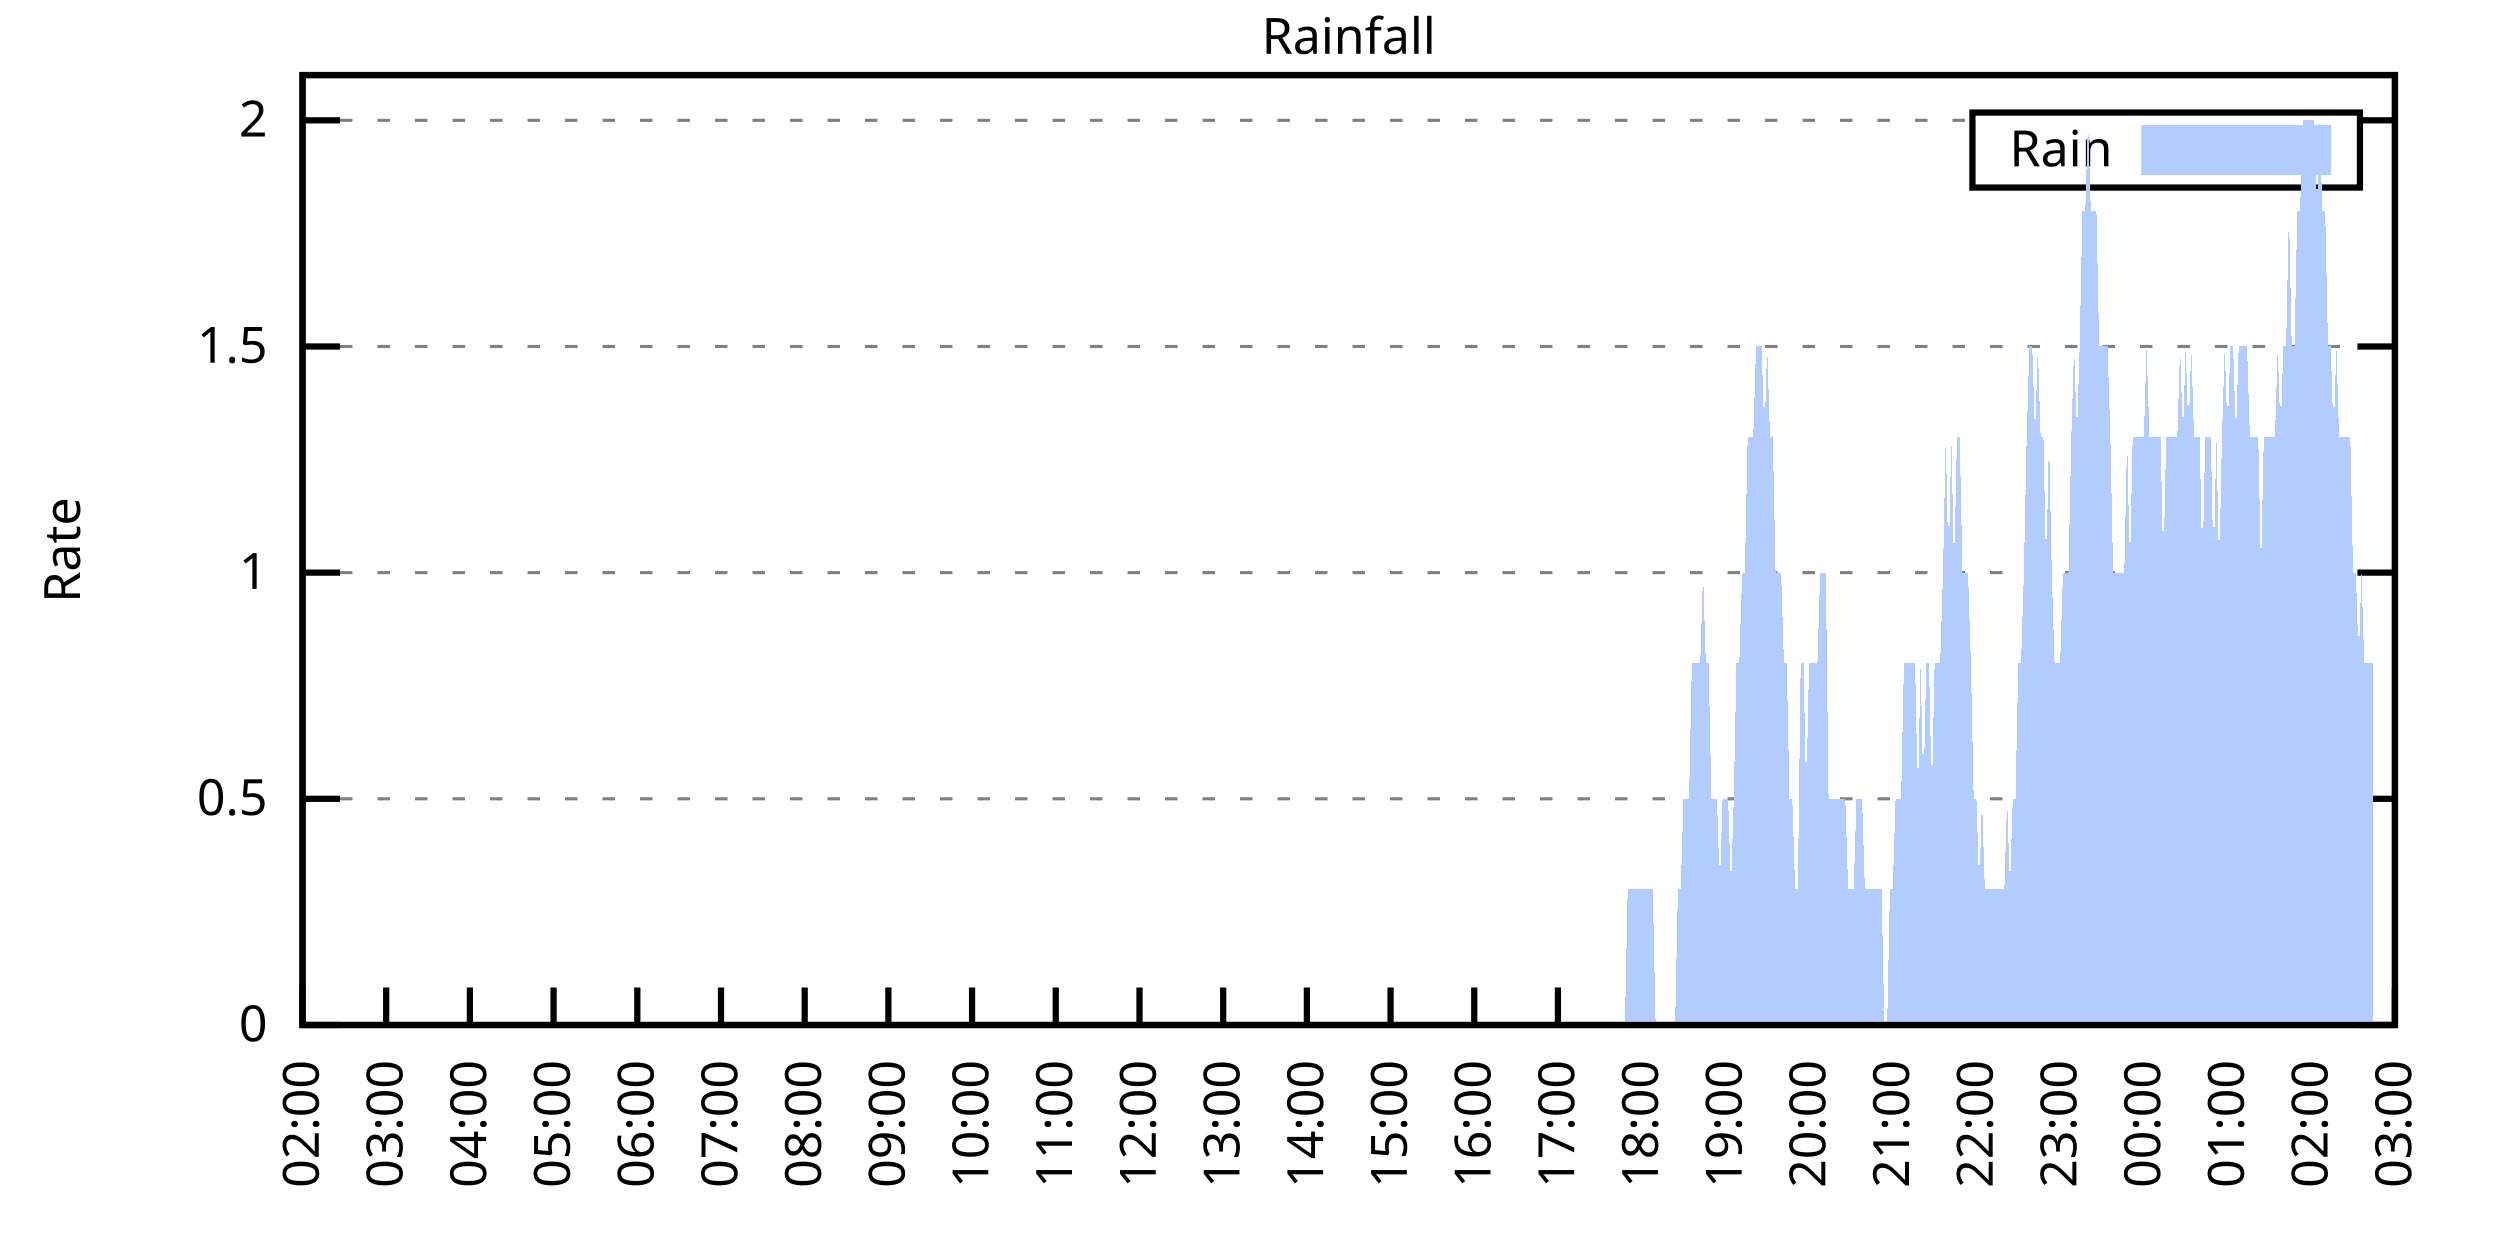
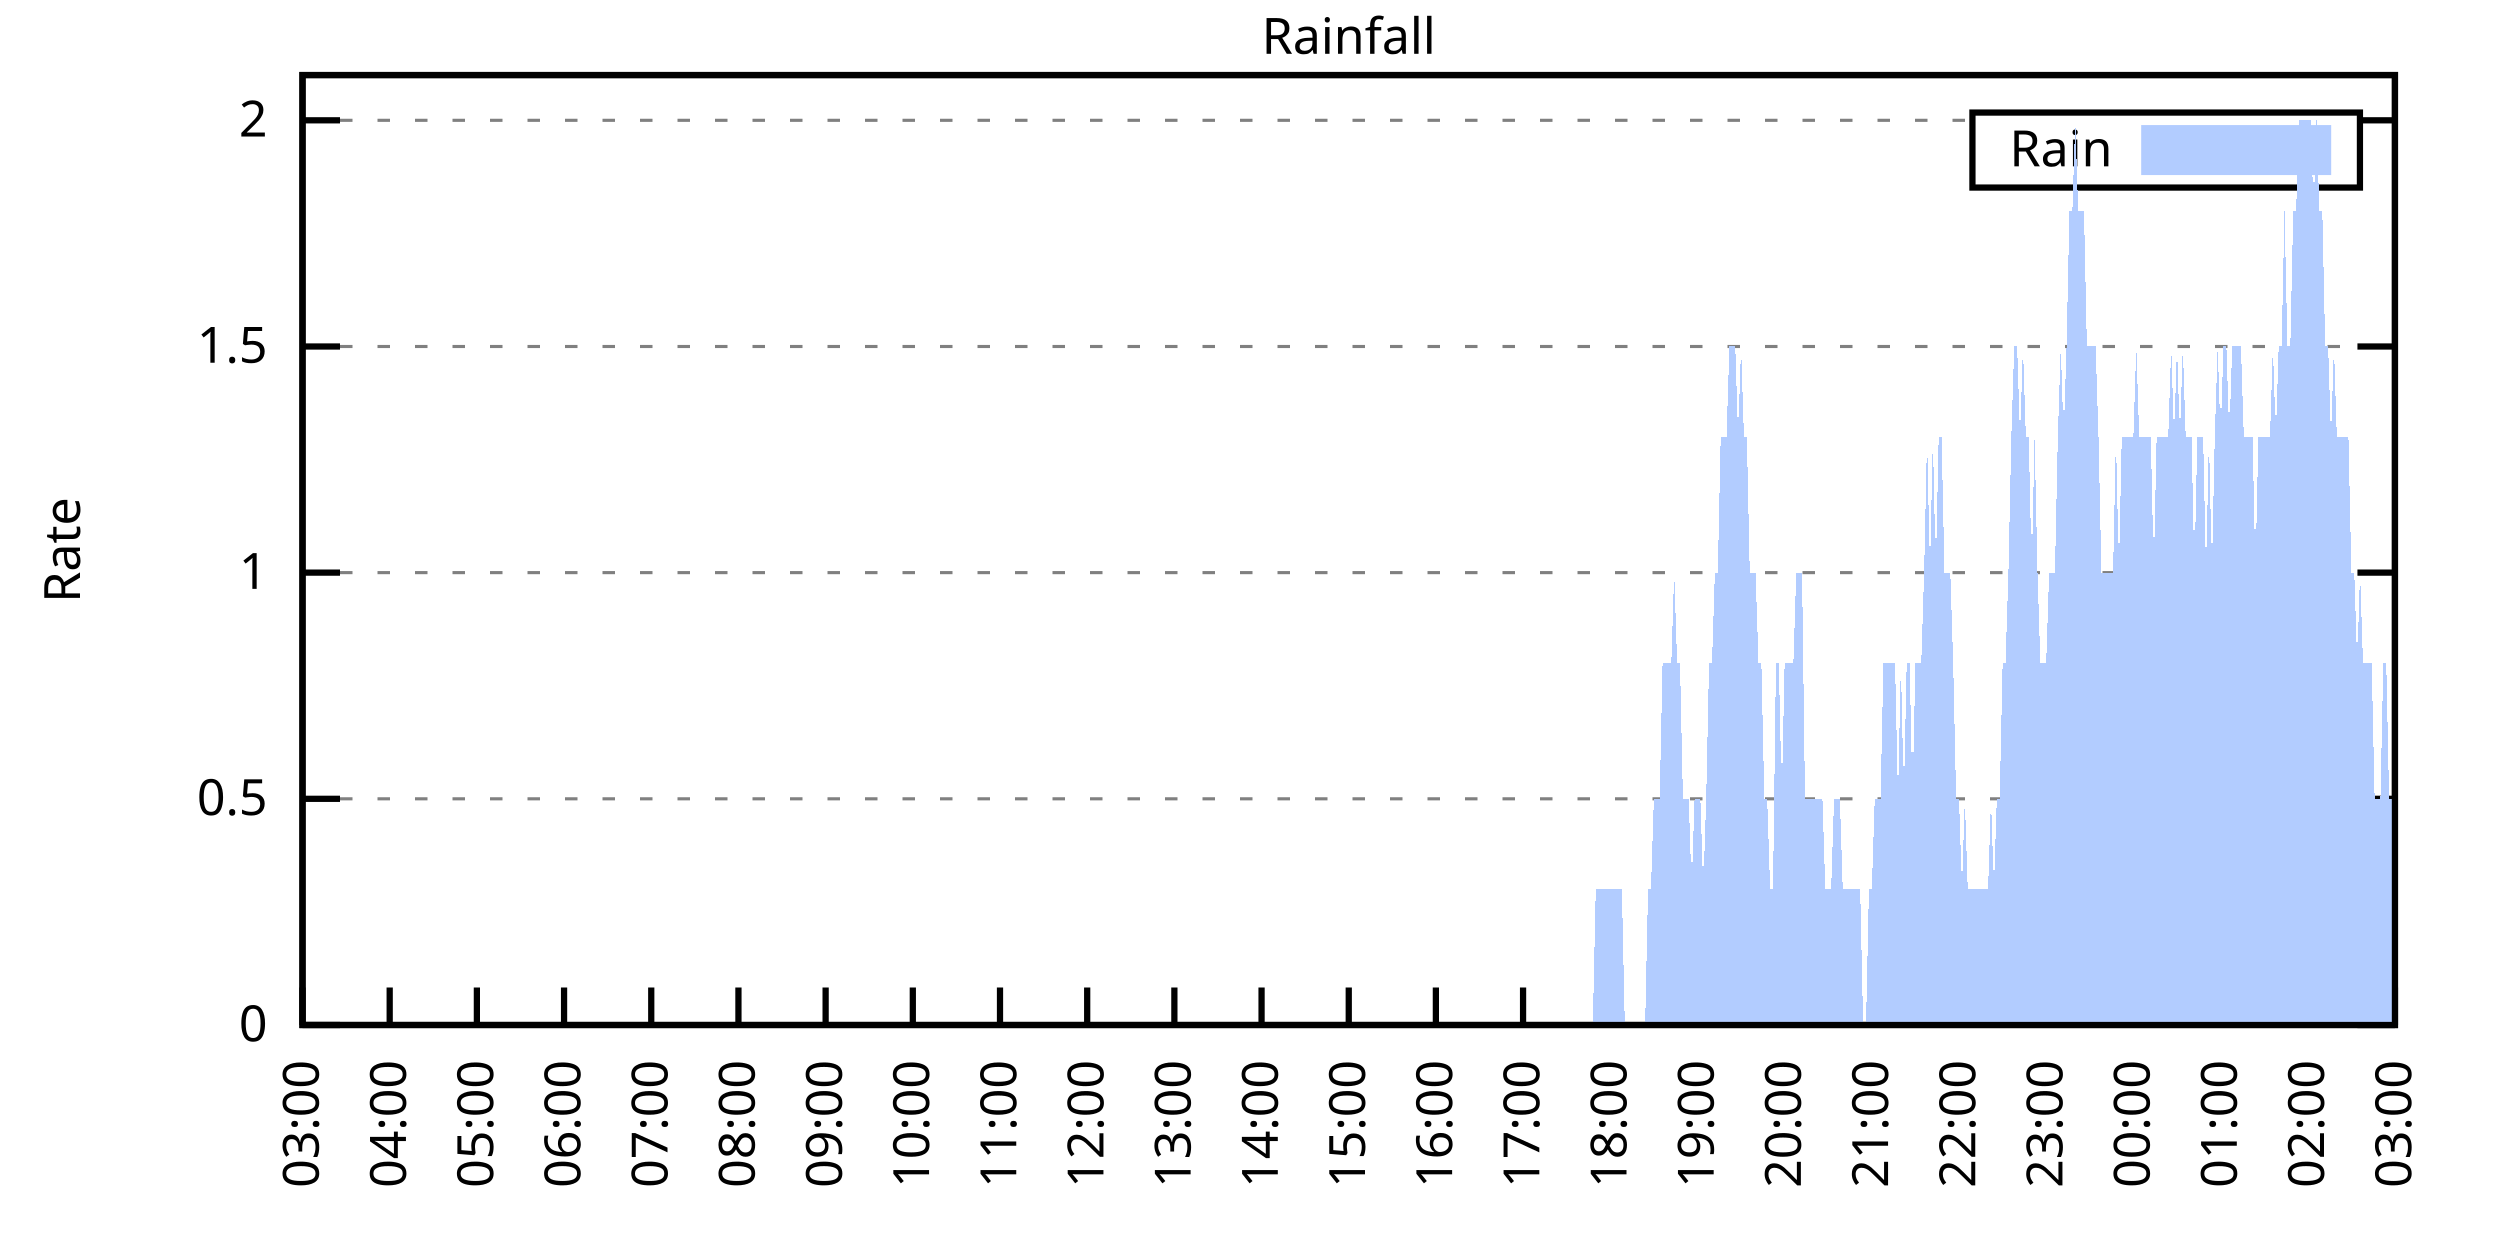
<svg xmlns="http://www.w3.org/2000/svg" xmlns:xlink="http://www.w3.org/1999/xlink" width="400" height="200" viewBox="0 0 400 200">
  <g id="gnuplot_canvas">
    <rect x="0" y="0" width="400" height="200" fill="none" />
    <defs>
      <circle id="gpDot" r="0.5" stroke-width="0.5" stroke="currentColor" />
      <path id="gpPt0" stroke-width="0.333" stroke="currentColor" d="M-1,0 h2 M0,-1 v2" />
      <path id="gpPt1" stroke-width="0.333" stroke="currentColor" d="M-1,-1 L1,1 M1,-1 L-1,1" />
      <path id="gpPt2" stroke-width="0.333" stroke="currentColor" d="M-1,0 L1,0 M0,-1 L0,1 M-1,-1 L1,1 M-1,1 L1,-1" />
      <rect id="gpPt3" stroke-width="0.333" stroke="currentColor" x="-1" y="-1" width="2" height="2" />
      <rect id="gpPt4" stroke-width="0.333" stroke="currentColor" fill="currentColor" x="-1" y="-1" width="2" height="2" />
      <circle id="gpPt5" stroke-width="0.333" stroke="currentColor" cx="0" cy="0" r="1" />
      <use xlink:href="#gpPt5" id="gpPt6" fill="currentColor" stroke="none" />
      <path id="gpPt7" stroke-width="0.333" stroke="currentColor" d="M0,-1.33 L-1.33,0.67 L1.33,0.67 z" />
      <use xlink:href="#gpPt7" id="gpPt8" fill="currentColor" stroke="none" />
      <use xlink:href="#gpPt7" id="gpPt9" stroke="currentColor" transform="rotate(180)" />
      <use xlink:href="#gpPt9" id="gpPt10" fill="currentColor" stroke="none" />
      <use xlink:href="#gpPt3" id="gpPt11" stroke="currentColor" transform="rotate(45)" />
      <use xlink:href="#gpPt11" id="gpPt12" fill="currentColor" stroke="none" />
      <path id="gpPt13" stroke-width="0.333" stroke="currentColor" d="M0,1.330 L1.265,0.411 L0.782,-1.067 L-0.782,-1.076 L-1.265,0.411 z" />
      <use xlink:href="#gpPt13" id="gpPt14" fill="currentColor" stroke="none" />
      <filter id="textbox" filterUnits="objectBoundingBox" x="0" y="0" height="1" width="1">
        <feFlood flood-color="white" flood-opacity="1" result="bgnd" />
        <feComposite in="SourceGraphic" in2="bgnd" operator="atop" />
      </filter>
      <filter id="greybox" filterUnits="objectBoundingBox" x="0" y="0" height="1" width="1">
        <feFlood flood-color="lightgrey" flood-opacity="1" result="grey" />
        <feComposite in="SourceGraphic" in2="grey" operator="atop" />
      </filter>
    </defs>
    <g fill="none" color="white" stroke="currentColor" stroke-width="1.00" stroke-linecap="butt" stroke-linejoin="miter">
</g>
    <g fill="none" color="black" stroke="currentColor" stroke-width="1.00" stroke-linecap="butt" stroke-linejoin="miter">
      <g stroke="none" shape-rendering="crispEdges">
        <polygon fill="rgb(255, 255, 255)" points="48.40,164.00 383.18,164.00 383.18,12.02 48.40,12.02 " />
      </g>
    </g>
    <g fill="none" color="black" stroke="currentColor" stroke-width="1.00" stroke-linecap="butt" stroke-linejoin="miter">
</g>
    <g fill="none" color="black" stroke="black" stroke-width="0.50" stroke-linecap="butt" stroke-linejoin="miter">
</g>
    <g fill="none" color="gray" stroke="currentColor" stroke-width="0.50" stroke-linecap="butt" stroke-linejoin="miter">
      <path stroke="gray" stroke-dasharray="2,4" class="gridline" d="M48.40,164.00 L383.19,164.00  " />
    </g>
    <g fill="none" color="gray" stroke="gray" stroke-width="1.00" stroke-linecap="butt" stroke-linejoin="miter">
</g>
    <g fill="none" color="black" stroke="currentColor" stroke-width="1.00" stroke-linecap="butt" stroke-linejoin="miter">
      <path stroke="black" d="M48.40,164.00 L54.40,164.00 M383.19,164.00 L377.19,164.00  " />
      <g transform="translate(42.80,166.60)" stroke="none" fill="black" font-family="Sans" font-size="8.00" text-anchor="end">
        <text>
          <tspan font-family="Sans"> 0</tspan>
        </text>
      </g>
    </g>
    <g fill="none" color="black" stroke="currentColor" stroke-width="1.00" stroke-linecap="butt" stroke-linejoin="miter">
</g>
    <g fill="none" color="black" stroke="black" stroke-width="0.50" stroke-linecap="butt" stroke-linejoin="miter">
</g>
    <g fill="none" color="gray" stroke="currentColor" stroke-width="0.50" stroke-linecap="butt" stroke-linejoin="miter">
      <path stroke="gray" stroke-dasharray="2,4" class="gridline" d="M48.40,127.81 L383.19,127.81  " />
    </g>
    <g fill="none" color="gray" stroke="gray" stroke-width="1.00" stroke-linecap="butt" stroke-linejoin="miter">
</g>
    <g fill="none" color="black" stroke="currentColor" stroke-width="1.00" stroke-linecap="butt" stroke-linejoin="miter">
      <path stroke="black" d="M48.40,127.81 L54.40,127.81 M383.19,127.81 L377.19,127.81  " />
      <g transform="translate(42.80,130.41)" stroke="none" fill="black" font-family="Sans" font-size="8.00" text-anchor="end">
        <text>
          <tspan font-family="Sans"> 0.5</tspan>
        </text>
      </g>
    </g>
    <g fill="none" color="black" stroke="currentColor" stroke-width="1.00" stroke-linecap="butt" stroke-linejoin="miter">
</g>
    <g fill="none" color="black" stroke="black" stroke-width="0.50" stroke-linecap="butt" stroke-linejoin="miter">
</g>
    <g fill="none" color="gray" stroke="currentColor" stroke-width="0.50" stroke-linecap="butt" stroke-linejoin="miter">
      <path stroke="gray" stroke-dasharray="2,4" class="gridline" d="M48.40,91.62 L383.19,91.62  " />
    </g>
    <g fill="none" color="gray" stroke="gray" stroke-width="1.00" stroke-linecap="butt" stroke-linejoin="miter">
</g>
    <g fill="none" color="black" stroke="currentColor" stroke-width="1.00" stroke-linecap="butt" stroke-linejoin="miter">
      <path stroke="black" d="M48.40,91.62 L54.40,91.62 M383.19,91.62 L377.19,91.62  " />
      <g transform="translate(42.80,94.22)" stroke="none" fill="black" font-family="Sans" font-size="8.00" text-anchor="end">
        <text>
          <tspan font-family="Sans"> 1</tspan>
        </text>
      </g>
    </g>
    <g fill="none" color="black" stroke="currentColor" stroke-width="1.00" stroke-linecap="butt" stroke-linejoin="miter">
</g>
    <g fill="none" color="black" stroke="black" stroke-width="0.50" stroke-linecap="butt" stroke-linejoin="miter">
</g>
    <g fill="none" color="gray" stroke="currentColor" stroke-width="0.50" stroke-linecap="butt" stroke-linejoin="miter">
      <path stroke="gray" stroke-dasharray="2,4" class="gridline" d="M48.40,55.44 L383.19,55.44  " />
    </g>
    <g fill="none" color="gray" stroke="gray" stroke-width="1.00" stroke-linecap="butt" stroke-linejoin="miter">
</g>
    <g fill="none" color="black" stroke="currentColor" stroke-width="1.00" stroke-linecap="butt" stroke-linejoin="miter">
      <path stroke="black" d="M48.40,55.44 L54.40,55.44 M383.19,55.44 L377.19,55.44  " />
      <g transform="translate(42.80,58.04)" stroke="none" fill="black" font-family="Sans" font-size="8.00" text-anchor="end">
        <text>
          <tspan font-family="Sans"> 1.5</tspan>
        </text>
      </g>
    </g>
    <g fill="none" color="black" stroke="currentColor" stroke-width="1.00" stroke-linecap="butt" stroke-linejoin="miter">
</g>
    <g fill="none" color="black" stroke="black" stroke-width="0.50" stroke-linecap="butt" stroke-linejoin="miter">
</g>
    <g fill="none" color="gray" stroke="currentColor" stroke-width="0.50" stroke-linecap="butt" stroke-linejoin="miter">
      <path stroke="gray" stroke-dasharray="2,4" class="gridline" d="M48.40,19.25 L315.59,19.25 M377.59,19.25 L383.19,19.25  " />
    </g>
    <g fill="none" color="gray" stroke="gray" stroke-width="1.00" stroke-linecap="butt" stroke-linejoin="miter">
</g>
    <g fill="none" color="black" stroke="currentColor" stroke-width="1.00" stroke-linecap="butt" stroke-linejoin="miter">
      <path stroke="black" d="M48.40,19.25 L54.40,19.25 M383.19,19.25 L377.19,19.25  " />
      <g transform="translate(42.80,21.85)" stroke="none" fill="black" font-family="Sans" font-size="8.00" text-anchor="end">
        <text>
          <tspan font-family="Sans"> 2</tspan>
        </text>
      </g>
    </g>
    <g fill="none" color="black" stroke="currentColor" stroke-width="1.00" stroke-linecap="butt" stroke-linejoin="miter">
      <path stroke="black" d="M48.40,164.00 L48.40,158.00  " />
      <g transform="translate(51.00,169.60) rotate(270.00)" stroke="none" fill="black" font-family="Sans" font-size="8.00" text-anchor="end">
        <text>
-           <tspan font-family="Sans">02:00</tspan>
-         </text>
-       </g>
-     </g>
-     <g fill="none" color="black" stroke="currentColor" stroke-width="1.00" stroke-linecap="butt" stroke-linejoin="miter">
-       <path stroke="black" d="M61.79,164.00 L61.79,158.00  " />
-       <g transform="translate(64.39,169.60) rotate(270.00)" stroke="none" fill="black" font-family="Sans" font-size="8.00" text-anchor="end">
-         <text>
          <tspan font-family="Sans">03:00</tspan>
        </text>
      </g>
    </g>
    <g fill="none" color="black" stroke="currentColor" stroke-width="1.00" stroke-linecap="butt" stroke-linejoin="miter">
-       <path stroke="black" d="M75.18,164.00 L75.18,158.00  " />
-       <g transform="translate(77.78,169.60) rotate(270.00)" stroke="none" fill="black" font-family="Sans" font-size="8.00" text-anchor="end">
+       <path stroke="black" d="M62.35,164.00 L62.35,158.00  " />
+       <g transform="translate(64.95,169.60) rotate(270.00)" stroke="none" fill="black" font-family="Sans" font-size="8.00" text-anchor="end">
        <text>
          <tspan font-family="Sans">04:00</tspan>
        </text>
      </g>
    </g>
    <g fill="none" color="black" stroke="currentColor" stroke-width="1.00" stroke-linecap="butt" stroke-linejoin="miter">
-       <path stroke="black" d="M88.57,164.00 L88.57,158.00  " />
-       <g transform="translate(91.17,169.60) rotate(270.00)" stroke="none" fill="black" font-family="Sans" font-size="8.00" text-anchor="end">
+       <path stroke="black" d="M76.30,164.00 L76.30,158.00  " />
+       <g transform="translate(78.90,169.60) rotate(270.00)" stroke="none" fill="black" font-family="Sans" font-size="8.00" text-anchor="end">
        <text>
          <tspan font-family="Sans">05:00</tspan>
        </text>
      </g>
    </g>
    <g fill="none" color="black" stroke="currentColor" stroke-width="1.00" stroke-linecap="butt" stroke-linejoin="miter">
-       <path stroke="black" d="M101.97,164.00 L101.97,158.00  " />
-       <g transform="translate(104.57,169.60) rotate(270.00)" stroke="none" fill="black" font-family="Sans" font-size="8.00" text-anchor="end">
+       <path stroke="black" d="M90.25,164.00 L90.25,158.00  " />
+       <g transform="translate(92.85,169.60) rotate(270.00)" stroke="none" fill="black" font-family="Sans" font-size="8.00" text-anchor="end">
        <text>
          <tspan font-family="Sans">06:00</tspan>
        </text>
      </g>
    </g>
    <g fill="none" color="black" stroke="currentColor" stroke-width="1.00" stroke-linecap="butt" stroke-linejoin="miter">
-       <path stroke="black" d="M115.36,164.00 L115.36,158.00  " />
-       <g transform="translate(117.96,169.60) rotate(270.00)" stroke="none" fill="black" font-family="Sans" font-size="8.00" text-anchor="end">
+       <path stroke="black" d="M104.20,164.00 L104.20,158.00  " />
+       <g transform="translate(106.80,169.60) rotate(270.00)" stroke="none" fill="black" font-family="Sans" font-size="8.00" text-anchor="end">
        <text>
          <tspan font-family="Sans">07:00</tspan>
        </text>
      </g>
    </g>
    <g fill="none" color="black" stroke="currentColor" stroke-width="1.00" stroke-linecap="butt" stroke-linejoin="miter">
-       <path stroke="black" d="M128.75,164.00 L128.75,158.00  " />
-       <g transform="translate(131.35,169.60) rotate(270.00)" stroke="none" fill="black" font-family="Sans" font-size="8.00" text-anchor="end">
+       <path stroke="black" d="M118.15,164.00 L118.15,158.00  " />
+       <g transform="translate(120.75,169.60) rotate(270.00)" stroke="none" fill="black" font-family="Sans" font-size="8.00" text-anchor="end">
        <text>
          <tspan font-family="Sans">08:00</tspan>
        </text>
      </g>
    </g>
    <g fill="none" color="black" stroke="currentColor" stroke-width="1.00" stroke-linecap="butt" stroke-linejoin="miter">
-       <path stroke="black" d="M142.14,164.00 L142.14,158.00  " />
-       <g transform="translate(144.74,169.60) rotate(270.00)" stroke="none" fill="black" font-family="Sans" font-size="8.00" text-anchor="end">
+       <path stroke="black" d="M132.10,164.00 L132.10,158.00  " />
+       <g transform="translate(134.70,169.60) rotate(270.00)" stroke="none" fill="black" font-family="Sans" font-size="8.00" text-anchor="end">
        <text>
          <tspan font-family="Sans">09:00</tspan>
        </text>
      </g>
    </g>
    <g fill="none" color="black" stroke="currentColor" stroke-width="1.00" stroke-linecap="butt" stroke-linejoin="miter">
-       <path stroke="black" d="M155.53,164.00 L155.53,158.00  " />
-       <g transform="translate(158.13,169.60) rotate(270.00)" stroke="none" fill="black" font-family="Sans" font-size="8.00" text-anchor="end">
+       <path stroke="black" d="M146.05,164.00 L146.05,158.00  " />
+       <g transform="translate(148.65,169.60) rotate(270.00)" stroke="none" fill="black" font-family="Sans" font-size="8.00" text-anchor="end">
        <text>
          <tspan font-family="Sans">10:00</tspan>
        </text>
      </g>
    </g>
    <g fill="none" color="black" stroke="currentColor" stroke-width="1.00" stroke-linecap="butt" stroke-linejoin="miter">
-       <path stroke="black" d="M168.92,164.00 L168.92,158.00  " />
-       <g transform="translate(171.52,169.60) rotate(270.00)" stroke="none" fill="black" font-family="Sans" font-size="8.00" text-anchor="end">
+       <path stroke="black" d="M160.00,164.00 L160.00,158.00  " />
+       <g transform="translate(162.60,169.60) rotate(270.00)" stroke="none" fill="black" font-family="Sans" font-size="8.00" text-anchor="end">
        <text>
          <tspan font-family="Sans">11:00</tspan>
        </text>
      </g>
    </g>
    <g fill="none" color="black" stroke="currentColor" stroke-width="1.00" stroke-linecap="butt" stroke-linejoin="miter">
-       <path stroke="black" d="M182.32,164.00 L182.32,158.00  " />
-       <g transform="translate(184.92,169.60) rotate(270.00)" stroke="none" fill="black" font-family="Sans" font-size="8.00" text-anchor="end">
+       <path stroke="black" d="M173.95,164.00 L173.95,158.00  " />
+       <g transform="translate(176.55,169.60) rotate(270.00)" stroke="none" fill="black" font-family="Sans" font-size="8.00" text-anchor="end">
        <text>
          <tspan font-family="Sans">12:00</tspan>
        </text>
      </g>
    </g>
    <g fill="none" color="black" stroke="currentColor" stroke-width="1.00" stroke-linecap="butt" stroke-linejoin="miter">
-       <path stroke="black" d="M195.71,164.00 L195.71,158.00  " />
-       <g transform="translate(198.31,169.60) rotate(270.00)" stroke="none" fill="black" font-family="Sans" font-size="8.00" text-anchor="end">
+       <path stroke="black" d="M187.90,164.00 L187.90,158.00  " />
+       <g transform="translate(190.50,169.60) rotate(270.00)" stroke="none" fill="black" font-family="Sans" font-size="8.00" text-anchor="end">
        <text>
          <tspan font-family="Sans">13:00</tspan>
        </text>
      </g>
    </g>
    <g fill="none" color="black" stroke="currentColor" stroke-width="1.00" stroke-linecap="butt" stroke-linejoin="miter">
-       <path stroke="black" d="M209.10,164.00 L209.10,158.00  " />
-       <g transform="translate(211.70,169.60) rotate(270.00)" stroke="none" fill="black" font-family="Sans" font-size="8.00" text-anchor="end">
+       <path stroke="black" d="M201.85,164.00 L201.85,158.00  " />
+       <g transform="translate(204.45,169.60) rotate(270.00)" stroke="none" fill="black" font-family="Sans" font-size="8.00" text-anchor="end">
        <text>
          <tspan font-family="Sans">14:00</tspan>
        </text>
      </g>
    </g>
    <g fill="none" color="black" stroke="currentColor" stroke-width="1.00" stroke-linecap="butt" stroke-linejoin="miter">
-       <path stroke="black" d="M222.49,164.00 L222.49,158.00  " />
-       <g transform="translate(225.09,169.60) rotate(270.00)" stroke="none" fill="black" font-family="Sans" font-size="8.00" text-anchor="end">
+       <path stroke="black" d="M215.80,164.00 L215.80,158.00  " />
+       <g transform="translate(218.40,169.60) rotate(270.00)" stroke="none" fill="black" font-family="Sans" font-size="8.00" text-anchor="end">
        <text>
          <tspan font-family="Sans">15:00</tspan>
        </text>
      </g>
    </g>
    <g fill="none" color="black" stroke="currentColor" stroke-width="1.00" stroke-linecap="butt" stroke-linejoin="miter">
-       <path stroke="black" d="M235.88,164.00 L235.88,158.00  " />
-       <g transform="translate(238.48,169.60) rotate(270.00)" stroke="none" fill="black" font-family="Sans" font-size="8.00" text-anchor="end">
+       <path stroke="black" d="M229.74,164.00 L229.74,158.00  " />
+       <g transform="translate(232.34,169.60) rotate(270.00)" stroke="none" fill="black" font-family="Sans" font-size="8.00" text-anchor="end">
        <text>
          <tspan font-family="Sans">16:00</tspan>
        </text>
      </g>
    </g>
    <g fill="none" color="black" stroke="currentColor" stroke-width="1.00" stroke-linecap="butt" stroke-linejoin="miter">
-       <path stroke="black" d="M249.27,164.00 L249.27,158.00  " />
-       <g transform="translate(251.87,169.60) rotate(270.00)" stroke="none" fill="black" font-family="Sans" font-size="8.00" text-anchor="end">
+       <path stroke="black" d="M243.69,164.00 L243.69,158.00  " />
+       <g transform="translate(246.29,169.60) rotate(270.00)" stroke="none" fill="black" font-family="Sans" font-size="8.00" text-anchor="end">
        <text>
          <tspan font-family="Sans">17:00</tspan>
        </text>
      </g>
    </g>
    <g fill="none" color="black" stroke="currentColor" stroke-width="1.00" stroke-linecap="butt" stroke-linejoin="miter">
-       <path stroke="black" d="M262.67,164.00 L262.67,158.00  " />
-       <g transform="translate(265.27,169.60) rotate(270.00)" stroke="none" fill="black" font-family="Sans" font-size="8.00" text-anchor="end">
+       <path stroke="black" d="M257.64,164.00 L257.64,158.00  " />
+       <g transform="translate(260.24,169.60) rotate(270.00)" stroke="none" fill="black" font-family="Sans" font-size="8.00" text-anchor="end">
        <text>
          <tspan font-family="Sans">18:00</tspan>
        </text>
      </g>
    </g>
    <g fill="none" color="black" stroke="currentColor" stroke-width="1.00" stroke-linecap="butt" stroke-linejoin="miter">
-       <path stroke="black" d="M276.06,164.00 L276.06,158.00  " />
-       <g transform="translate(278.66,169.60) rotate(270.00)" stroke="none" fill="black" font-family="Sans" font-size="8.00" text-anchor="end">
+       <path stroke="black" d="M271.59,164.00 L271.59,158.00  " />
+       <g transform="translate(274.19,169.60) rotate(270.00)" stroke="none" fill="black" font-family="Sans" font-size="8.00" text-anchor="end">
        <text>
          <tspan font-family="Sans">19:00</tspan>
        </text>
      </g>
    </g>
    <g fill="none" color="black" stroke="currentColor" stroke-width="1.00" stroke-linecap="butt" stroke-linejoin="miter">
-       <path stroke="black" d="M289.45,164.00 L289.45,158.00  " />
-       <g transform="translate(292.05,169.60) rotate(270.00)" stroke="none" fill="black" font-family="Sans" font-size="8.00" text-anchor="end">
+       <path stroke="black" d="M285.54,164.00 L285.54,158.00  " />
+       <g transform="translate(288.14,169.60) rotate(270.00)" stroke="none" fill="black" font-family="Sans" font-size="8.00" text-anchor="end">
        <text>
          <tspan font-family="Sans">20:00</tspan>
        </text>
      </g>
    </g>
    <g fill="none" color="black" stroke="currentColor" stroke-width="1.00" stroke-linecap="butt" stroke-linejoin="miter">
-       <path stroke="black" d="M302.84,164.00 L302.84,158.00  " />
-       <g transform="translate(305.44,169.60) rotate(270.00)" stroke="none" fill="black" font-family="Sans" font-size="8.00" text-anchor="end">
+       <path stroke="black" d="M299.49,164.00 L299.49,158.00  " />
+       <g transform="translate(302.09,169.60) rotate(270.00)" stroke="none" fill="black" font-family="Sans" font-size="8.00" text-anchor="end">
        <text>
          <tspan font-family="Sans">21:00</tspan>
        </text>
      </g>
    </g>
    <g fill="none" color="black" stroke="currentColor" stroke-width="1.00" stroke-linecap="butt" stroke-linejoin="miter">
-       <path stroke="black" d="M316.23,164.00 L316.23,158.00  " />
-       <g transform="translate(318.83,169.60) rotate(270.00)" stroke="none" fill="black" font-family="Sans" font-size="8.00" text-anchor="end">
+       <path stroke="black" d="M313.44,164.00 L313.44,158.00  " />
+       <g transform="translate(316.04,169.60) rotate(270.00)" stroke="none" fill="black" font-family="Sans" font-size="8.00" text-anchor="end">
        <text>
          <tspan font-family="Sans">22:00</tspan>
        </text>
      </g>
    </g>
    <g fill="none" color="black" stroke="currentColor" stroke-width="1.00" stroke-linecap="butt" stroke-linejoin="miter">
-       <path stroke="black" d="M329.62,164.00 L329.62,158.00  " />
-       <g transform="translate(332.22,169.60) rotate(270.00)" stroke="none" fill="black" font-family="Sans" font-size="8.00" text-anchor="end">
+       <path stroke="black" d="M327.39,164.00 L327.39,158.00  " />
+       <g transform="translate(329.99,169.60) rotate(270.00)" stroke="none" fill="black" font-family="Sans" font-size="8.00" text-anchor="end">
        <text>
          <tspan font-family="Sans">23:00</tspan>
        </text>
      </g>
    </g>
    <g fill="none" color="black" stroke="currentColor" stroke-width="1.00" stroke-linecap="butt" stroke-linejoin="miter">
-       <path stroke="black" d="M343.02,164.00 L343.02,158.00  " />
-       <g transform="translate(345.62,169.60) rotate(270.00)" stroke="none" fill="black" font-family="Sans" font-size="8.00" text-anchor="end">
+       <path stroke="black" d="M341.34,164.00 L341.34,158.00  " />
+       <g transform="translate(343.94,169.60) rotate(270.00)" stroke="none" fill="black" font-family="Sans" font-size="8.00" text-anchor="end">
        <text>
          <tspan font-family="Sans">00:00</tspan>
        </text>
      </g>
    </g>
    <g fill="none" color="black" stroke="currentColor" stroke-width="1.00" stroke-linecap="butt" stroke-linejoin="miter">
-       <path stroke="black" d="M356.41,164.00 L356.41,158.00  " />
-       <g transform="translate(359.01,169.60) rotate(270.00)" stroke="none" fill="black" font-family="Sans" font-size="8.00" text-anchor="end">
+       <path stroke="black" d="M355.29,164.00 L355.29,158.00  " />
+       <g transform="translate(357.89,169.60) rotate(270.00)" stroke="none" fill="black" font-family="Sans" font-size="8.00" text-anchor="end">
        <text>
          <tspan font-family="Sans">01:00</tspan>
        </text>
      </g>
    </g>
    <g fill="none" color="black" stroke="currentColor" stroke-width="1.00" stroke-linecap="butt" stroke-linejoin="miter">
-       <path stroke="black" d="M369.80,164.00 L369.80,158.00  " />
-       <g transform="translate(372.40,169.60) rotate(270.00)" stroke="none" fill="black" font-family="Sans" font-size="8.00" text-anchor="end">
+       <path stroke="black" d="M369.24,164.00 L369.24,158.00  " />
+       <g transform="translate(371.84,169.60) rotate(270.00)" stroke="none" fill="black" font-family="Sans" font-size="8.00" text-anchor="end">
        <text>
          <tspan font-family="Sans">02:00</tspan>
        </text>
      </g>
    </g>
    <g fill="none" color="black" stroke="currentColor" stroke-width="1.00" stroke-linecap="butt" stroke-linejoin="miter">
      <path stroke="black" d="M383.19,164.00 L383.19,158.00  " />
      <g transform="translate(385.79,169.60) rotate(270.00)" stroke="none" fill="black" font-family="Sans" font-size="8.00" text-anchor="end">
        <text>
          <tspan font-family="Sans">03:00</tspan>
        </text>
      </g>
    </g>
    <g fill="none" color="black" stroke="currentColor" stroke-width="1.00" stroke-linecap="butt" stroke-linejoin="miter">
</g>
    <g fill="none" color="black" stroke="currentColor" stroke-width="1.00" stroke-linecap="butt" stroke-linejoin="miter">
      <path stroke="black" d="M48.40,12.01 L48.40,164.00 L383.19,164.00 L383.19,12.01 L48.40,12.01 Z  " />
    </g>
    <g fill="none" color="black" stroke="currentColor" stroke-width="1.00" stroke-linecap="butt" stroke-linejoin="miter">
</g>
    <g fill="none" color="black" stroke="currentColor" stroke-width="1.00" stroke-linecap="butt" stroke-linejoin="miter">
      <path stroke="black" d="M315.59,30.01 L315.59,18.01 L377.59,18.01 L377.59,30.01 L315.59,30.01 Z  " />
    </g>
    <g id="Rainfall_plot_1">
      <g fill="none" color="white" stroke="black" stroke-width="2.00" stroke-linecap="butt" stroke-linejoin="miter">
</g>
      <g fill="none" color="black" stroke="currentColor" stroke-width="2.00" stroke-linecap="butt" stroke-linejoin="miter">
        <g transform="translate(337.99,26.61)" stroke="none" fill="black" font-family="Sans" font-size="8.00" text-anchor="end">
          <text>
            <tspan font-family="Sans">Rain</tspan>
          </text>
        </g>
      </g>
      <g fill="none" color="black" stroke="currentColor" stroke-width="2.00" stroke-linecap="butt" stroke-linejoin="miter">
        <g stroke="none" shape-rendering="crispEdges">
          <polygon fill="rgb(178, 204, 255)" points="343.59,27.01 371.99,27.01 371.99,21.01 343.59,21.01 " />
        </g>
        <path stroke="rgb(178, 204, 255)" d="M343.59,27.01 L371.99,27.01 L371.99,21.01 L343.59,21.01 L343.59,27.01 Z  " />
      </g>
      <g fill="none" color="black" stroke="currentColor" stroke-width="2.00" stroke-linecap="butt" stroke-linejoin="miter">
        <g stroke="none" shape-rendering="crispEdges">
-           <polygon fill="rgb(178, 204, 255)" points="58.67,164.00 59.11,164.00 59.56,164.00 60.01,164.00 60.45,164.00 60.90,164.00 61.35,164.00 61.79,164.00 62.24,164.00 62.68,164.00 63.13,164.00 63.58,164.00 64.02,164.00 64.47,164.00 64.92,164.00 65.36,164.00 65.81,164.00 66.26,164.00 66.70,164.00 67.15,164.00 67.59,164.00 68.04,164.00 68.49,164.00 68.93,164.00 69.38,164.00 69.83,164.00 70.27,164.00 70.72,164.00 71.17,164.00 71.61,164.00 72.06,164.00 72.50,164.00 72.95,164.00 73.40,164.00 73.84,164.00 74.29,164.00 74.74,164.00 75.18,164.00 75.63,164.00 76.08,164.00 76.52,164.00 76.97,164.00 77.42,164.00 77.86,164.00 78.31,164.00 78.75,164.00 79.20,164.00 79.65,164.00 80.09,164.00 80.54,164.00 80.99,164.00 81.43,164.00 81.88,164.00 82.33,164.00 82.77,164.00 83.22,164.00 83.66,164.00 84.11,164.00 84.56,164.00 85.00,164.00 85.45,164.00 85.90,164.00 86.34,164.00 86.79,164.00 87.24,164.00 87.68,164.00 88.13,164.00 88.57,164.00 89.02,164.00 89.47,164.00 89.91,164.00 90.36,164.00 90.81,164.00 91.25,164.00 91.70,164.00 92.15,164.00 92.59,164.00 93.04,164.00 93.49,164.00 93.93,164.00 94.38,164.00 94.82,164.00 95.27,164.00 95.72,164.00 96.16,164.00 96.61,164.00 97.06,164.00 97.50,164.00 97.95,164.00 98.40,164.00 98.84,164.00 99.29,164.00 99.73,164.00 100.18,164.00 100.63,164.00 101.07,164.00 101.52,164.00 101.97,164.00 102.41,164.00 102.86,164.00 103.31,164.00 103.75,164.00 104.20,164.00 104.64,164.00 105.09,164.00 105.54,164.00 105.98,164.00 106.43,164.00 106.88,164.00 107.32,164.00 107.77,164.00 108.22,164.00 108.66,164.00 109.11,164.00 109.55,164.00 110.00,164.00 110.45,164.00 110.89,164.00 111.34,164.00 111.79,164.00 112.23,164.00 112.68,164.00 113.13,164.00 113.57,164.00 114.02,164.00 114.47,164.00 114.91,164.00 115.36,164.00 115.80,164.00 116.25,164.00 116.70,164.00 117.14,164.00 117.59,164.00 118.04,164.00 118.48,164.00 118.93,164.00 119.38,164.00 119.82,164.00 120.27,164.00 120.71,164.00 121.16,164.00 121.61,164.00 122.05,164.00 122.50,164.00 122.95,164.00 123.39,164.00 123.84,164.00 124.29,164.00 124.73,164.00 125.18,164.00 125.62,164.00 126.07,164.00 126.52,164.00 126.96,164.00 127.41,164.00 127.86,164.00 128.30,164.00 128.75,164.00 129.20,164.00 129.64,164.00 130.09,164.00 130.54,164.00 130.98,164.00 131.43,164.00 131.87,164.00 132.32,164.00 132.77,164.00 133.21,164.00 133.66,164.00 134.11,164.00 134.55,164.00 135.00,164.00 135.45,164.00 135.89,164.00 136.34,164.00 136.78,164.00 137.23,164.00 137.68,164.00 138.12,164.00 138.57,164.00 139.02,164.00 139.46,164.00 139.91,164.00 140.36,164.00 140.80,164.00 141.25,164.00 141.69,164.00 142.14,164.00 142.59,164.00 143.03,164.00 143.48,164.00 143.93,164.00 144.37,164.00 144.82,164.00 145.27,164.00 145.71,164.00 146.16,164.00 146.61,164.00 147.05,164.00 147.50,164.00 147.94,164.00 148.39,164.00 148.84,164.00 149.28,164.00 149.73,164.00 150.18,164.00 150.62,164.00 151.07,164.00 151.52,164.00 151.96,164.00 152.41,164.00 152.85,164.00 153.30,164.00 153.75,164.00 154.19,164.00 154.64,164.00 155.09,164.00 155.53,164.00 155.98,164.00 156.43,164.00 156.87,164.00 157.32,164.00 157.76,164.00 158.21,164.00 158.66,164.00 159.10,164.00 159.55,164.00 160.00,164.00 160.44,164.00 160.89,164.00 161.34,164.00 161.78,164.00 162.23,164.00 162.67,164.00 163.12,164.00 163.57,164.00 164.01,164.00 164.46,164.00 164.91,164.00 165.35,164.00 165.80,164.00 166.25,164.00 166.69,164.00 167.14,164.00 167.59,164.00 168.03,164.00 168.48,164.00 168.92,164.00 169.37,164.00 169.82,164.00 170.26,164.00 170.71,164.00 171.16,164.00 171.60,164.00 172.05,164.00 172.50,164.00 172.94,164.00 173.39,164.00 173.83,164.00 174.28,164.00 174.73,164.00 175.17,164.00 175.62,164.00 176.07,164.00 176.51,164.00 176.96,164.00 177.41,164.00 177.85,164.00 178.30,164.00 178.74,164.00 179.19,164.00 179.64,164.00 180.08,164.00 180.53,164.00 180.98,164.00 181.42,164.00 181.87,164.00 182.32,164.00 182.76,164.00 183.21,164.00 183.66,164.00 184.10,164.00 184.55,164.00 184.99,164.00 185.44,164.00 185.89,164.00 186.33,164.00 186.78,164.00 187.23,164.00 187.67,164.00 188.12,164.00 188.57,164.00 189.01,164.00 189.46,164.00 189.90,164.00 190.35,164.00 190.80,164.00 191.24,164.00 191.69,164.00 192.14,164.00 192.58,164.00 193.03,164.00 193.48,164.00 193.92,164.00 194.37,164.00 194.81,164.00 195.26,164.00 195.71,164.00 196.15,164.00 196.60,164.00 197.05,164.00 197.49,164.00 197.94,164.00 198.39,164.00 198.83,164.00 199.28,164.00 199.73,164.00 200.17,164.00 200.62,164.00 201.06,164.00 201.51,164.00 201.96,164.00 202.40,164.00 202.85,164.00 203.30,164.00 203.74,164.00 204.19,164.00 204.64,164.00 205.08,164.00 205.53,164.00 205.97,164.00 206.42,164.00 206.87,164.00 207.31,164.00 207.76,164.00 208.21,164.00 208.65,164.00 209.10,164.00 209.55,164.00 209.99,164.00 210.44,164.00 210.88,164.00 211.33,164.00 211.78,164.00 212.22,164.00 212.67,164.00 213.12,164.00 213.56,164.00 214.01,164.00 214.46,164.00 214.90,164.00 215.35,164.00 215.80,164.00 216.24,164.00 216.69,164.00 217.13,164.00 217.58,164.00 218.03,164.00 218.47,164.00 218.92,164.00 219.37,164.00 219.81,164.00 220.26,164.00 220.71,164.00 221.15,164.00 221.60,164.00 222.04,164.00 222.49,164.00 222.94,164.00 223.38,164.00 223.83,164.00 224.28,164.00 224.72,164.00 225.17,164.00 225.62,164.00 226.06,164.00 226.51,164.00 226.95,164.00 227.40,164.00 227.85,164.00 228.29,164.00 228.74,164.00 229.19,164.00 229.63,164.00 230.08,164.00 230.53,164.00 230.97,164.00 231.42,164.00 231.86,164.00 232.31,164.00 232.76,164.00 233.20,164.00 233.65,164.00 234.10,164.00 234.54,164.00 234.99,164.00 235.44,164.00 235.88,164.00 236.33,164.00 236.78,164.00 237.22,164.00 237.67,164.00 238.11,164.00 238.56,164.00 239.01,164.00 239.45,164.00 239.90,164.00 240.35,164.00 240.79,164.00 241.24,164.00 241.69,164.00 242.13,164.00 242.58,164.00 243.02,164.00 243.47,164.00 243.92,164.00 244.36,164.00 244.81,164.00 245.26,164.00 245.70,164.00 246.15,164.00 246.60,164.00 247.04,164.00 247.49,164.00 247.93,164.00 248.38,164.00 248.83,164.00 249.27,164.00 249.72,164.00 250.17,164.00 250.61,164.00 251.06,164.00 251.51,164.00 251.95,164.00 252.40,164.00 252.85,164.00 253.29,164.00 253.74,164.00 254.18,164.00 254.63,164.00 255.08,164.00 255.52,164.00 255.97,164.00 256.42,164.00 256.86,164.00 257.31,164.00 257.76,164.00 258.20,164.00 258.65,164.00 259.09,164.00 259.54,164.00 259.99,164.00 260.43,142.29 260.88,142.29 261.33,142.29 261.77,142.29 262.22,142.29 262.67,142.29 263.11,142.29 263.56,142.29 264.00,142.29 264.45,142.29 264.90,164.00 265.34,164.00 265.79,164.00 266.24,164.00 266.68,164.00 267.13,164.00 267.58,164.00 268.02,164.00 268.47,142.29 268.92,142.29 269.36,127.81 269.81,127.81 270.25,127.81 270.70,106.10 271.15,106.10 271.59,106.10 272.04,106.10 272.49,91.62 272.93,106.10 273.38,106.10 273.83,127.81 274.27,127.81 274.72,127.81 275.16,142.29 275.61,127.81 276.06,127.81 276.50,127.81 276.95,142.29 277.40,127.81 277.84,106.10 278.29,106.10 278.74,91.62 279.18,91.62 279.63,69.91 280.07,69.91 280.52,69.91 280.97,55.44 281.41,55.44 281.86,55.44 282.31,69.91 282.75,55.44 283.20,69.91 283.65,69.91 284.09,91.62 284.54,91.62 284.98,91.62 285.43,106.10 285.88,106.10 286.32,127.81 286.77,127.81 287.22,142.29 287.66,142.29 288.11,106.10 288.56,106.10 289.00,127.81 289.45,106.10 289.90,106.10 290.34,106.10 290.79,106.10 291.23,91.62 291.68,91.62 292.13,91.62 292.57,127.81 293.02,127.81 293.47,127.81 293.91,127.81 294.36,127.81 294.81,127.81 295.25,127.81 295.70,142.29 296.14,142.29 296.59,142.29 297.04,127.81 297.48,127.81 297.93,127.81 298.38,142.29 298.82,142.29 299.27,142.29 299.72,142.29 300.16,142.29 300.61,142.29 301.05,142.29 301.50,164.00 301.95,164.00 302.39,142.29 302.84,142.29 303.29,127.81 303.73,127.81 304.18,127.81 304.63,106.10 305.07,106.10 305.52,106.10 305.97,106.10 306.41,106.10 306.86,127.81 307.30,106.10 307.75,127.81 308.20,106.10 308.64,106.10 309.09,127.81 309.54,106.10 309.98,106.10 310.43,106.10 310.88,91.62 311.32,69.91 311.77,91.62 312.21,69.91 312.66,91.62 313.11,69.91 313.55,69.91 314.00,91.62 314.45,91.62 314.89,91.62 315.34,106.10 315.79,127.81 316.23,127.81 316.68,142.29 317.12,127.81 317.57,142.29 318.02,142.29 318.46,142.29 318.91,142.29 319.36,142.29 319.80,142.29 320.25,142.29 320.70,142.29 321.14,127.81 321.59,142.29 322.04,127.81 322.48,127.81 322.93,106.10 323.37,106.10 323.82,91.62 324.27,69.91 324.71,55.44 325.16,55.44 325.61,69.91 326.05,55.44 326.50,69.91 326.95,69.91 327.39,91.62 327.84,69.91 328.28,91.62 328.73,106.10 329.18,106.10 329.62,106.10 330.07,91.62 330.52,91.62 330.96,91.62 331.41,69.91 331.86,55.44 332.30,69.91 332.75,55.44 333.19,33.72 333.64,33.72 334.09,19.25 334.53,33.72 334.98,33.72 335.43,33.72 335.87,55.44 336.32,55.44 336.77,55.44 337.21,55.44 337.66,69.91 338.10,91.62 338.55,91.62 339.00,91.62 339.44,91.62 339.89,91.62 340.34,69.91 340.78,91.62 341.23,69.91 341.68,69.91 342.12,69.91 342.57,69.91 343.02,69.91 343.46,55.44 343.91,69.91 344.35,69.91 344.80,69.91 345.25,69.91 345.69,69.91 346.14,91.62 346.59,69.91 347.03,69.91 347.48,69.91 347.93,69.91 348.37,69.91 348.82,55.44 349.26,69.91 349.71,55.44 350.16,69.91 350.60,55.44 351.05,69.91 351.50,69.91 351.94,69.91 352.39,91.62 352.84,69.91 353.28,69.91 353.73,69.91 354.17,91.62 354.62,69.91 355.07,91.62 355.51,69.91 355.96,55.44 356.41,69.91 356.85,55.44 357.30,55.44 357.75,69.91 358.19,55.44 358.64,55.44 359.09,55.44 359.53,55.44 359.98,69.91 360.42,69.91 360.87,69.91 361.32,69.91 361.76,91.62 362.21,69.91 362.66,69.91 363.10,69.91 363.55,69.91 364.00,69.91 364.44,55.44 364.89,69.91 365.33,55.44 365.78,55.44 366.23,33.72 366.67,55.44 367.12,55.44 367.57,33.72 368.01,33.72 368.46,19.25 368.91,19.25 369.35,19.25 369.80,19.25 370.24,19.25 370.69,33.72 371.14,19.25 371.58,33.72 372.03,33.72 372.48,55.44 372.92,55.44 373.37,69.91 373.82,55.44 374.26,69.91 374.71,69.91 375.16,69.91 375.60,69.91 376.05,69.91 376.49,91.62 376.94,91.62 377.39,106.10 377.83,91.62 378.28,106.10 378.73,106.10 379.17,106.10 379.62,106.10 379.62,164.00 58.67,164.00 " />
+           <polygon fill="rgb(178, 204, 255)" points="48.86,164.00 49.33,164.00 49.79,164.00 50.26,164.00 50.72,164.00 51.19,164.00 51.65,164.00 52.12,164.00 52.58,164.00 53.05,164.00 53.51,164.00 53.98,164.00 54.44,164.00 54.91,164.00 55.37,164.00 55.84,164.00 56.30,164.00 56.77,164.00 57.23,164.00 57.70,164.00 58.16,164.00 58.63,164.00 59.09,164.00 59.56,164.00 60.02,164.00 60.49,164.00 60.95,164.00 61.42,164.00 61.88,164.00 62.35,164.00 62.81,164.00 63.28,164.00 63.74,164.00 64.21,164.00 64.67,164.00 65.14,164.00 65.60,164.00 66.07,164.00 66.53,164.00 67.00,164.00 67.46,164.00 67.93,164.00 68.39,164.00 68.86,164.00 69.32,164.00 69.79,164.00 70.25,164.00 70.72,164.00 71.18,164.00 71.65,164.00 72.11,164.00 72.58,164.00 73.04,164.00 73.51,164.00 73.97,164.00 74.44,164.00 74.90,164.00 75.37,164.00 75.83,164.00 76.30,164.00 76.76,164.00 77.23,164.00 77.69,164.00 78.16,164.00 78.62,164.00 79.09,164.00 79.55,164.00 80.02,164.00 80.48,164.00 80.95,164.00 81.41,164.00 81.88,164.00 82.34,164.00 82.81,164.00 83.27,164.00 83.74,164.00 84.20,164.00 84.67,164.00 85.13,164.00 85.60,164.00 86.06,164.00 86.53,164.00 86.99,164.00 87.46,164.00 87.92,164.00 88.39,164.00 88.85,164.00 89.32,164.00 89.78,164.00 90.25,164.00 90.71,164.00 91.18,164.00 91.64,164.00 92.11,164.00 92.57,164.00 93.04,164.00 93.50,164.00 93.97,164.00 94.43,164.00 94.90,164.00 95.36,164.00 95.83,164.00 96.29,164.00 96.76,164.00 97.22,164.00 97.69,164.00 98.15,164.00 98.62,164.00 99.08,164.00 99.55,164.00 100.01,164.00 100.48,164.00 100.94,164.00 101.41,164.00 101.87,164.00 102.34,164.00 102.80,164.00 103.27,164.00 103.73,164.00 104.20,164.00 104.66,164.00 105.13,164.00 105.59,164.00 106.06,164.00 106.52,164.00 106.99,164.00 107.45,164.00 107.92,164.00 108.38,164.00 108.85,164.00 109.31,164.00 109.78,164.00 110.24,164.00 110.71,164.00 111.17,164.00 111.64,164.00 112.10,164.00 112.57,164.00 113.03,164.00 113.50,164.00 113.96,164.00 114.43,164.00 114.89,164.00 115.36,164.00 115.82,164.00 116.29,164.00 116.75,164.00 117.22,164.00 117.68,164.00 118.15,164.00 118.61,164.00 119.08,164.00 119.54,164.00 120.01,164.00 120.47,164.00 120.94,164.00 121.40,164.00 121.87,164.00 122.33,164.00 122.80,164.00 123.26,164.00 123.73,164.00 124.19,164.00 124.66,164.00 125.12,164.00 125.59,164.00 126.05,164.00 126.52,164.00 126.98,164.00 127.45,164.00 127.91,164.00 128.38,164.00 128.84,164.00 129.31,164.00 129.77,164.00 130.24,164.00 130.70,164.00 131.17,164.00 131.63,164.00 132.10,164.00 132.56,164.00 133.03,164.00 133.49,164.00 133.96,164.00 134.42,164.00 134.89,164.00 135.35,164.00 135.82,164.00 136.28,164.00 136.75,164.00 137.21,164.00 137.68,164.00 138.14,164.00 138.61,164.00 139.07,164.00 139.54,164.00 140.00,164.00 140.47,164.00 140.93,164.00 141.40,164.00 141.86,164.00 142.33,164.00 142.79,164.00 143.26,164.00 143.72,164.00 144.19,164.00 144.65,164.00 145.12,164.00 145.58,164.00 146.05,164.00 146.51,164.00 146.98,164.00 147.44,164.00 147.91,164.00 148.37,164.00 148.84,164.00 149.30,164.00 149.77,164.00 150.23,164.00 150.70,164.00 151.16,164.00 151.63,164.00 152.09,164.00 152.56,164.00 153.02,164.00 153.49,164.00 153.95,164.00 154.42,164.00 154.88,164.00 155.35,164.00 155.81,164.00 156.28,164.00 156.74,164.00 157.21,164.00 157.67,164.00 158.14,164.00 158.60,164.00 159.07,164.00 159.53,164.00 160.00,164.00 160.46,164.00 160.93,164.00 161.39,164.00 161.86,164.00 162.32,164.00 162.79,164.00 163.25,164.00 163.72,164.00 164.18,164.00 164.65,164.00 165.11,164.00 165.58,164.00 166.04,164.00 166.51,164.00 166.97,164.00 167.44,164.00 167.90,164.00 168.37,164.00 168.83,164.00 169.30,164.00 169.76,164.00 170.23,164.00 170.69,164.00 171.16,164.00 171.62,164.00 172.09,164.00 172.55,164.00 173.02,164.00 173.48,164.00 173.95,164.00 174.41,164.00 174.88,164.00 175.34,164.00 175.81,164.00 176.27,164.00 176.74,164.00 177.20,164.00 177.67,164.00 178.13,164.00 178.60,164.00 179.06,164.00 179.53,164.00 179.99,164.00 180.46,164.00 180.92,164.00 181.39,164.00 181.85,164.00 182.32,164.00 182.78,164.00 183.25,164.00 183.71,164.00 184.18,164.00 184.64,164.00 185.11,164.00 185.57,164.00 186.04,164.00 186.50,164.00 186.97,164.00 187.43,164.00 187.90,164.00 188.36,164.00 188.83,164.00 189.29,164.00 189.76,164.00 190.22,164.00 190.69,164.00 191.15,164.00 191.62,164.00 192.08,164.00 192.55,164.00 193.01,164.00 193.48,164.00 193.94,164.00 194.41,164.00 194.87,164.00 195.34,164.00 195.80,164.00 196.27,164.00 196.73,164.00 197.20,164.00 197.66,164.00 198.13,164.00 198.59,164.00 199.06,164.00 199.52,164.00 199.99,164.00 200.45,164.00 200.92,164.00 201.38,164.00 201.85,164.00 202.31,164.00 202.78,164.00 203.24,164.00 203.71,164.00 204.17,164.00 204.64,164.00 205.10,164.00 205.57,164.00 206.03,164.00 206.50,164.00 206.96,164.00 207.43,164.00 207.89,164.00 208.36,164.00 208.82,164.00 209.29,164.00 209.75,164.00 210.22,164.00 210.68,164.00 211.15,164.00 211.61,164.00 212.08,164.00 212.54,164.00 213.01,164.00 213.47,164.00 213.94,164.00 214.40,164.00 214.87,164.00 215.33,164.00 215.80,164.00 216.26,164.00 216.72,164.00 217.19,164.00 217.65,164.00 218.12,164.00 218.58,164.00 219.05,164.00 219.51,164.00 219.98,164.00 220.44,164.00 220.91,164.00 221.37,164.00 221.84,164.00 222.30,164.00 222.77,164.00 223.23,164.00 223.70,164.00 224.16,164.00 224.63,164.00 225.09,164.00 225.56,164.00 226.02,164.00 226.49,164.00 226.95,164.00 227.42,164.00 227.88,164.00 228.35,164.00 228.81,164.00 229.28,164.00 229.74,164.00 230.21,164.00 230.67,164.00 231.14,164.00 231.60,164.00 232.07,164.00 232.53,164.00 233.00,164.00 233.46,164.00 233.93,164.00 234.39,164.00 234.86,164.00 235.32,164.00 235.79,164.00 236.25,164.00 236.72,164.00 237.18,164.00 237.65,164.00 238.11,164.00 238.58,164.00 239.04,164.00 239.51,164.00 239.97,164.00 240.44,164.00 240.90,164.00 241.37,164.00 241.83,164.00 242.30,164.00 242.76,164.00 243.23,164.00 243.69,164.00 244.16,164.00 244.62,164.00 245.09,164.00 245.55,164.00 246.02,164.00 246.48,164.00 246.95,164.00 247.41,164.00 247.88,164.00 248.34,164.00 248.81,164.00 249.27,164.00 249.74,164.00 250.20,164.00 250.67,164.00 251.13,164.00 251.60,164.00 252.06,164.00 252.53,164.00 252.99,164.00 253.46,164.00 253.92,164.00 254.39,164.00 254.85,164.00 255.32,142.29 255.78,142.29 256.25,142.29 256.71,142.29 257.18,142.29 257.64,142.29 258.11,142.29 258.57,142.29 259.04,142.29 259.50,142.29 259.97,164.00 260.43,164.00 260.90,164.00 261.36,164.00 261.83,164.00 262.29,164.00 262.76,164.00 263.22,164.00 263.69,142.29 264.15,142.29 264.62,127.81 265.08,127.81 265.55,127.81 266.01,106.10 266.48,106.10 266.94,106.10 267.41,106.10 267.87,91.62 268.34,106.10 268.80,106.10 269.27,127.81 269.73,127.81 270.20,127.81 270.66,142.29 271.13,127.81 271.59,127.81 272.06,127.81 272.52,142.29 272.99,127.81 273.45,106.10 273.92,106.10 274.38,91.62 274.85,91.62 275.31,69.91 275.78,69.91 276.24,69.91 276.71,55.44 277.17,55.44 277.64,55.44 278.10,69.91 278.57,55.44 279.03,69.91 279.50,69.91 279.96,91.62 280.43,91.62 280.89,91.62 281.36,106.10 281.82,106.10 282.29,127.81 282.75,127.81 283.22,142.29 283.68,142.29 284.15,106.10 284.61,106.10 285.08,127.81 285.54,106.10 286.01,106.10 286.47,106.10 286.94,106.10 287.40,91.62 287.87,91.62 288.33,91.62 288.80,127.81 289.26,127.81 289.73,127.81 290.19,127.81 290.66,127.81 291.12,127.81 291.59,127.81 292.05,142.29 292.52,142.29 292.98,142.29 293.45,127.81 293.91,127.81 294.38,127.81 294.84,142.29 295.31,142.29 295.77,142.29 296.24,142.29 296.70,142.29 297.17,142.29 297.63,142.29 298.10,164.00 298.56,164.00 299.03,142.29 299.49,142.29 299.96,127.81 300.42,127.81 300.89,127.81 301.35,106.10 301.82,106.10 302.28,106.10 302.75,106.10 303.21,106.10 303.68,127.81 304.14,106.10 304.61,127.81 305.07,106.10 305.54,106.10 306.00,127.81 306.47,106.10 306.93,106.10 307.40,106.10 307.86,91.62 308.33,69.91 308.79,91.62 309.26,69.91 309.72,91.62 310.19,69.91 310.65,69.91 311.12,91.62 311.58,91.62 312.05,91.62 312.51,106.10 312.98,127.81 313.44,127.81 313.91,142.29 314.37,127.81 314.84,142.29 315.30,142.29 315.77,142.29 316.23,142.29 316.70,142.29 317.16,142.29 317.63,142.29 318.09,142.29 318.56,127.81 319.02,142.29 319.49,127.81 319.95,127.81 320.42,106.10 320.88,106.10 321.35,91.62 321.81,69.91 322.28,55.44 322.74,55.44 323.21,69.91 323.67,55.44 324.14,69.91 324.60,69.91 325.07,91.62 325.53,69.91 326.00,91.62 326.46,106.10 326.93,106.10 327.39,106.10 327.86,91.62 328.32,91.62 328.79,91.62 329.25,69.91 329.72,55.44 330.18,69.91 330.65,55.44 331.11,33.72 331.58,33.72 332.04,19.25 332.51,33.72 332.97,33.72 333.44,33.72 333.90,55.44 334.37,55.44 334.83,55.44 335.30,55.44 335.76,69.91 336.23,91.62 336.69,91.62 337.16,91.62 337.62,91.62 338.09,91.62 338.55,69.91 339.02,91.62 339.48,69.91 339.95,69.91 340.41,69.91 340.88,69.91 341.34,69.91 341.81,55.44 342.27,69.91 342.74,69.91 343.20,69.91 343.67,69.91 344.13,69.91 344.60,91.62 345.06,69.91 345.53,69.91 345.99,69.91 346.46,69.91 346.92,69.91 347.39,55.44 347.85,69.91 348.32,55.44 348.78,69.91 349.25,55.44 349.71,69.91 350.18,69.91 350.64,69.91 351.11,91.62 351.57,69.91 352.04,69.91 352.50,69.91 352.97,91.62 353.43,69.91 353.90,91.62 354.36,69.91 354.83,55.44 355.29,69.91 355.76,55.44 356.22,55.44 356.69,69.91 357.15,55.44 357.62,55.44 358.08,55.44 358.55,55.44 359.01,69.91 359.48,69.91 359.94,69.91 360.41,69.91 360.87,91.62 361.34,69.91 361.80,69.91 362.27,69.91 362.73,69.91 363.20,69.91 363.66,55.44 364.13,69.91 364.59,55.44 365.06,55.44 365.52,33.72 365.99,55.44 366.45,55.44 366.92,33.72 367.38,33.72 367.85,19.25 368.31,19.25 368.78,19.25 369.24,19.25 369.71,19.25 370.17,33.72 370.64,19.25 371.10,33.72 371.57,33.72 372.03,55.44 372.50,55.44 372.96,69.91 373.43,55.44 373.89,69.91 374.36,69.91 374.82,69.91 375.29,69.91 375.75,69.91 376.22,91.62 376.68,91.62 377.15,106.10 377.61,91.62 378.08,106.10 378.54,106.10 379.01,106.10 379.47,106.10 379.94,127.81 380.40,127.81 380.87,127.81 381.33,106.10 381.80,106.10 382.26,127.81 382.73,127.81 383.19,127.81 383.19,164.00 48.86,164.00 " />
        </g>
      </g>
    </g>
    <g fill="none" color="black" stroke="currentColor" stroke-width="2.00" stroke-linecap="butt" stroke-linejoin="miter">
</g>
    <g fill="none" color="black" stroke="black" stroke-width="1.00" stroke-linecap="butt" stroke-linejoin="miter">
</g>
    <g fill="none" color="black" stroke="currentColor" stroke-width="1.00" stroke-linecap="butt" stroke-linejoin="miter">
      <path stroke="black" d="M48.40,12.01 L48.40,164.00 L383.19,164.00 L383.19,12.01 L48.40,12.01 Z  " />
      <g transform="translate(12.80,88.01) rotate(270.00)" stroke="none" fill="black" font-family="Sans" font-size="8.00" text-anchor="middle">
        <text>
          <tspan font-family="Sans">Rate</tspan>
        </text>
      </g>
    </g>
    <g fill="none" color="black" stroke="currentColor" stroke-width="1.00" stroke-linecap="butt" stroke-linejoin="miter">
</g>
    <g fill="none" color="black" stroke="currentColor" stroke-width="1.00" stroke-linecap="butt" stroke-linejoin="miter">
      <g transform="translate(215.79,8.61)" stroke="none" fill="black" font-family="Sans" font-size="8.00" text-anchor="middle">
        <text>
          <tspan font-family="Sans">Rainfall</tspan>
        </text>
      </g>
    </g>
    <g fill="none" color="black" stroke="currentColor" stroke-width="1.00" stroke-linecap="butt" stroke-linejoin="miter">
</g>
  </g>
</svg>
